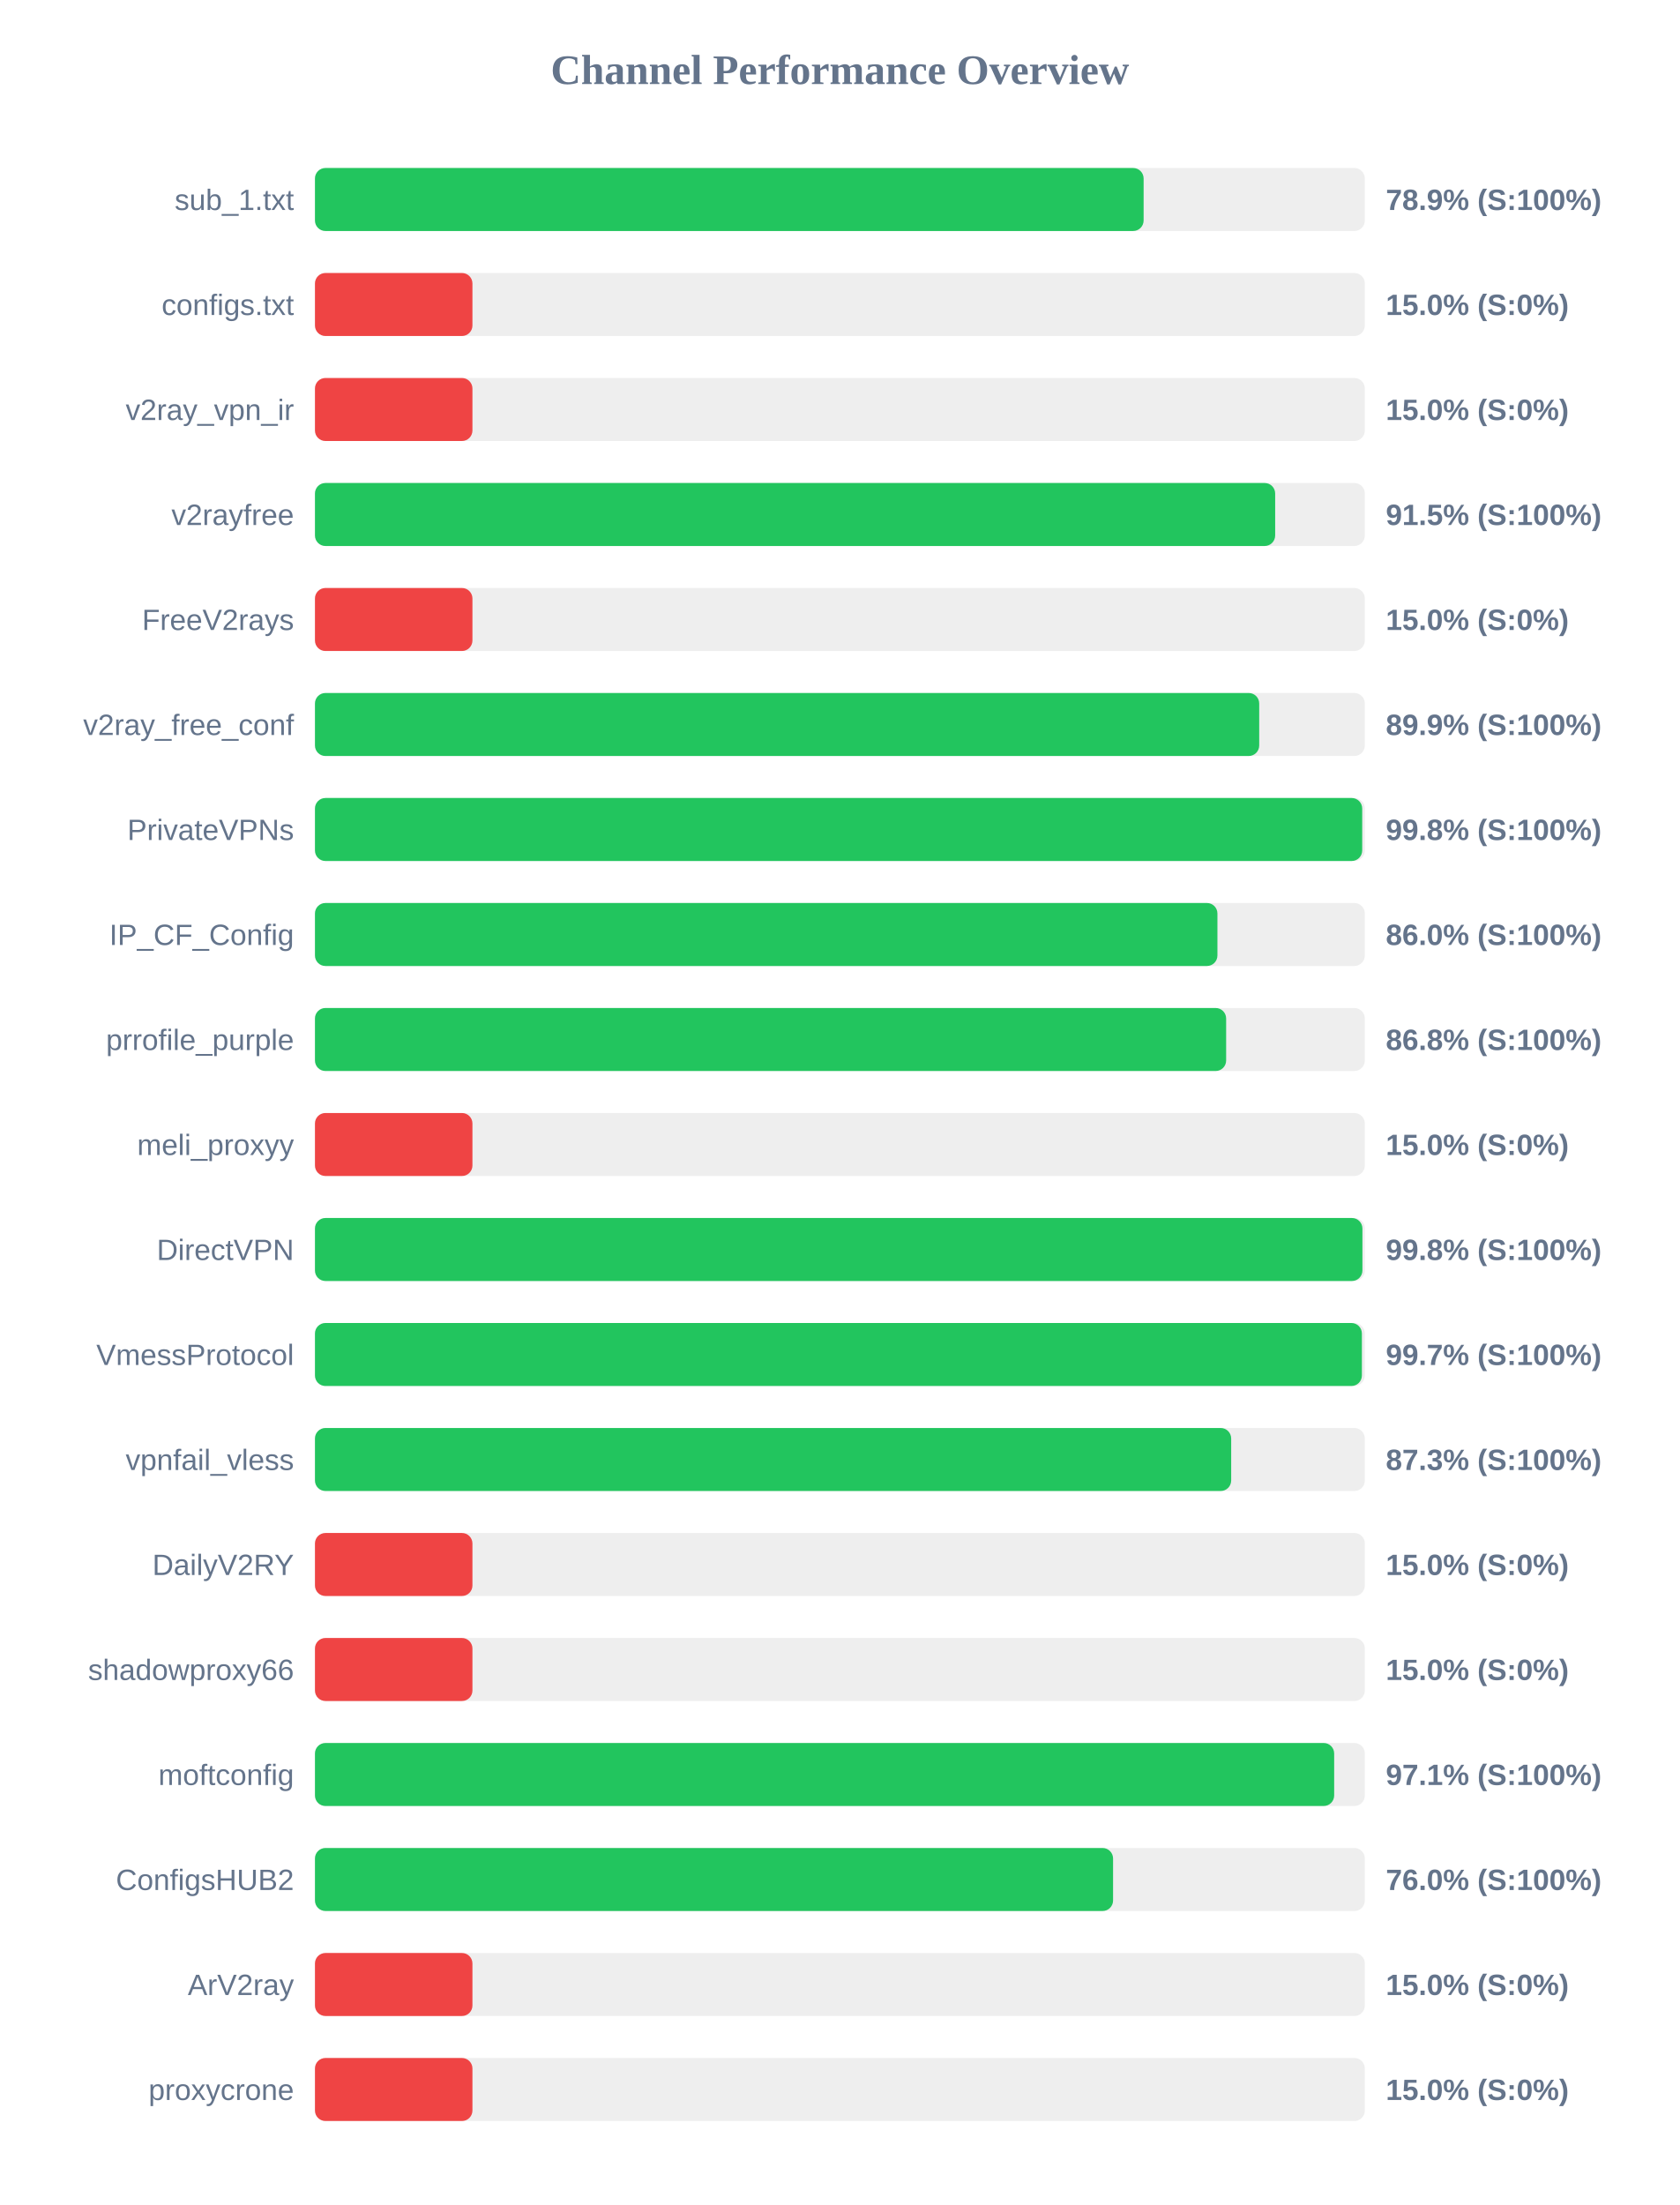
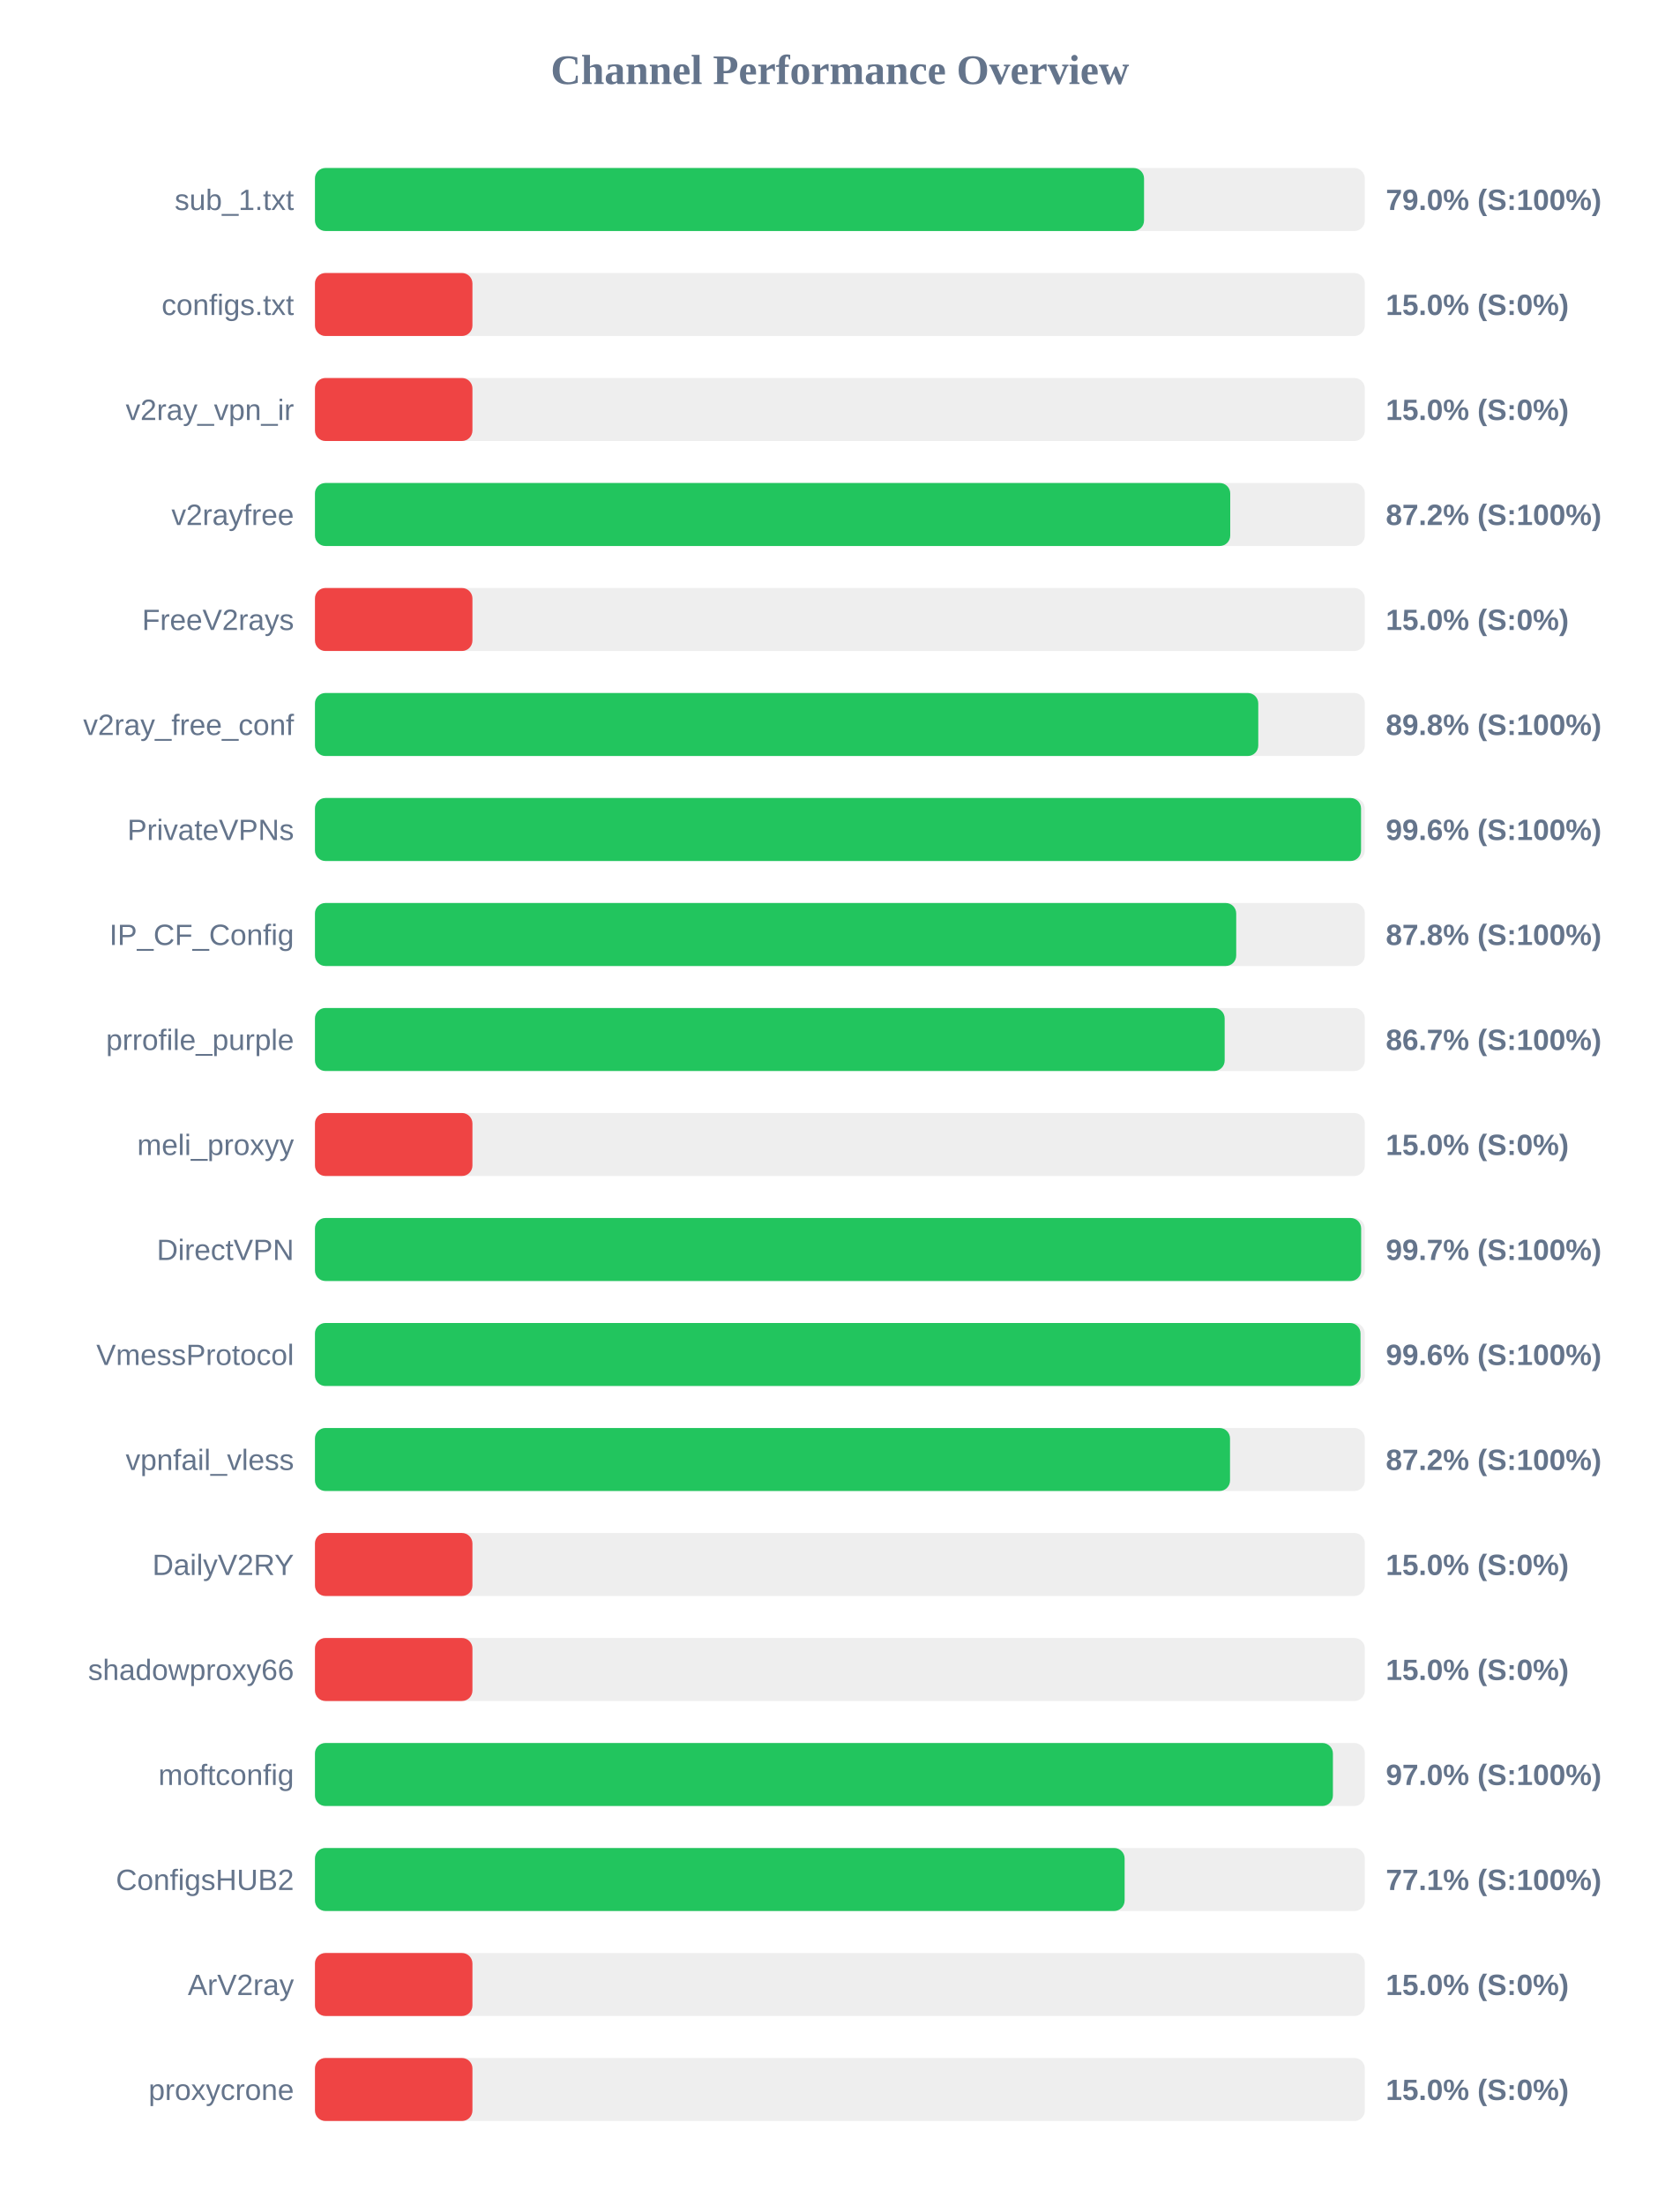
<svg xmlns="http://www.w3.org/2000/svg" width="800" height="1050" version="1.1">
  <style>
        .row { font: 14px Arial; fill: #64748b; }
        .score { font: bold 14px Arial; fill: #64748b; }
    </style>
  <text x="400" y="40" text-anchor="middle" font-size="20px" font-weight="bold" fill="#64748b">Channel Performance Overview</text>
  <rect x="150" y="80" width="500" height="30" fill="#eee" rx="5" />
-   <rect x="150" y="80" width="394.65" height="30" fill="#22c55e" rx="5" />
+   <rect x="150" y="80" width="394.85" height="30" fill="#22c55e" rx="5" />
  <text x="140" y="100" text-anchor="end" class="row">sub_1.txt</text>
-   <text x="660" y="100" text-anchor="start" class="score">78.9% (S:100%)</text>
+   <text x="660" y="100" text-anchor="start" class="score">79.0% (S:100%)</text>
  <rect x="150" y="130" width="500" height="30" fill="#eee" rx="5" />
  <rect x="150" y="130" width="75.0" height="30" fill="#ef4444" rx="5" />
  <text x="140" y="150" text-anchor="end" class="row">configs.txt</text>
  <text x="660" y="150" text-anchor="start" class="score">15.0% (S:0%)</text>
  <rect x="150" y="180" width="500" height="30" fill="#eee" rx="5" />
  <rect x="150" y="180" width="75.0" height="30" fill="#ef4444" rx="5" />
  <text x="140" y="200" text-anchor="end" class="row">v2ray_vpn_ir</text>
  <text x="660" y="200" text-anchor="start" class="score">15.0% (S:0%)</text>
  <rect x="150" y="230" width="500" height="30" fill="#eee" rx="5" />
-   <rect x="150" y="230" width="457.3" height="30" fill="#22c55e" rx="5" />
+   <rect x="150" y="230" width="435.9" height="30" fill="#22c55e" rx="5" />
  <text x="140" y="250" text-anchor="end" class="row">v2rayfree</text>
-   <text x="660" y="250" text-anchor="start" class="score">91.5% (S:100%)</text>
+   <text x="660" y="250" text-anchor="start" class="score">87.2% (S:100%)</text>
  <rect x="150" y="280" width="500" height="30" fill="#eee" rx="5" />
  <rect x="150" y="280" width="75.0" height="30" fill="#ef4444" rx="5" />
  <text x="140" y="300" text-anchor="end" class="row">FreeV2rays</text>
  <text x="660" y="300" text-anchor="start" class="score">15.0% (S:0%)</text>
  <rect x="150" y="330" width="500" height="30" fill="#eee" rx="5" />
-   <rect x="150" y="330" width="449.7" height="30" fill="#22c55e" rx="5" />
+   <rect x="150" y="330" width="449.25" height="30" fill="#22c55e" rx="5" />
  <text x="140" y="350" text-anchor="end" class="row">v2ray_free_conf</text>
-   <text x="660" y="350" text-anchor="start" class="score">89.9% (S:100%)</text>
+   <text x="660" y="350" text-anchor="start" class="score">89.8% (S:100%)</text>
  <rect x="150" y="380" width="500" height="30" fill="#eee" rx="5" />
-   <rect x="150" y="380" width="498.75" height="30" fill="#22c55e" rx="5" />
+   <rect x="150" y="380" width="498.2" height="30" fill="#22c55e" rx="5" />
  <text x="140" y="400" text-anchor="end" class="row">PrivateVPNs</text>
-   <text x="660" y="400" text-anchor="start" class="score">99.8% (S:100%)</text>
+   <text x="660" y="400" text-anchor="start" class="score">99.6% (S:100%)</text>
  <rect x="150" y="430" width="500" height="30" fill="#eee" rx="5" />
-   <rect x="150" y="430" width="429.8" height="30" fill="#22c55e" rx="5" />
+   <rect x="150" y="430" width="438.75" height="30" fill="#22c55e" rx="5" />
  <text x="140" y="450" text-anchor="end" class="row">IP_CF_Config</text>
-   <text x="660" y="450" text-anchor="start" class="score">86.0% (S:100%)</text>
+   <text x="660" y="450" text-anchor="start" class="score">87.8% (S:100%)</text>
  <rect x="150" y="480" width="500" height="30" fill="#eee" rx="5" />
-   <rect x="150" y="480" width="433.95" height="30" fill="#22c55e" rx="5" />
+   <rect x="150" y="480" width="433.25" height="30" fill="#22c55e" rx="5" />
  <text x="140" y="500" text-anchor="end" class="row">prrofile_purple</text>
-   <text x="660" y="500" text-anchor="start" class="score">86.8% (S:100%)</text>
+   <text x="660" y="500" text-anchor="start" class="score">86.7% (S:100%)</text>
  <rect x="150" y="530" width="500" height="30" fill="#eee" rx="5" />
  <rect x="150" y="530" width="75.0" height="30" fill="#ef4444" rx="5" />
  <text x="140" y="550" text-anchor="end" class="row">meli_proxyy</text>
  <text x="660" y="550" text-anchor="start" class="score">15.0% (S:0%)</text>
  <rect x="150" y="580" width="500" height="30" fill="#eee" rx="5" />
-   <rect x="150" y="580" width="498.85" height="30" fill="#22c55e" rx="5" />
+   <rect x="150" y="580" width="498.25" height="30" fill="#22c55e" rx="5" />
  <text x="140" y="600" text-anchor="end" class="row">DirectVPN</text>
-   <text x="660" y="600" text-anchor="start" class="score">99.8% (S:100%)</text>
+   <text x="660" y="600" text-anchor="start" class="score">99.7% (S:100%)</text>
  <rect x="150" y="630" width="500" height="30" fill="#eee" rx="5" />
-   <rect x="150" y="630" width="498.6" height="30" fill="#22c55e" rx="5" />
+   <rect x="150" y="630" width="497.95" height="30" fill="#22c55e" rx="5" />
  <text x="140" y="650" text-anchor="end" class="row">VmessProtocol</text>
-   <text x="660" y="650" text-anchor="start" class="score">99.7% (S:100%)</text>
+   <text x="660" y="650" text-anchor="start" class="score">99.6% (S:100%)</text>
  <rect x="150" y="680" width="500" height="30" fill="#eee" rx="5" />
-   <rect x="150" y="680" width="436.35" height="30" fill="#22c55e" rx="5" />
+   <rect x="150" y="680" width="435.8" height="30" fill="#22c55e" rx="5" />
  <text x="140" y="700" text-anchor="end" class="row">vpnfail_vless</text>
-   <text x="660" y="700" text-anchor="start" class="score">87.3% (S:100%)</text>
+   <text x="660" y="700" text-anchor="start" class="score">87.2% (S:100%)</text>
  <rect x="150" y="730" width="500" height="30" fill="#eee" rx="5" />
  <rect x="150" y="730" width="75.0" height="30" fill="#ef4444" rx="5" />
  <text x="140" y="750" text-anchor="end" class="row">DailyV2RY</text>
  <text x="660" y="750" text-anchor="start" class="score">15.0% (S:0%)</text>
  <rect x="150" y="780" width="500" height="30" fill="#eee" rx="5" />
  <rect x="150" y="780" width="75.0" height="30" fill="#ef4444" rx="5" />
  <text x="140" y="800" text-anchor="end" class="row">shadowproxy66</text>
  <text x="660" y="800" text-anchor="start" class="score">15.0% (S:0%)</text>
  <rect x="150" y="830" width="500" height="30" fill="#eee" rx="5" />
-   <rect x="150" y="830" width="485.4" height="30" fill="#22c55e" rx="5" />
+   <rect x="150" y="830" width="484.8" height="30" fill="#22c55e" rx="5" />
  <text x="140" y="850" text-anchor="end" class="row">moftconfig</text>
-   <text x="660" y="850" text-anchor="start" class="score">97.1% (S:100%)</text>
+   <text x="660" y="850" text-anchor="start" class="score">97.0% (S:100%)</text>
  <rect x="150" y="880" width="500" height="30" fill="#eee" rx="5" />
-   <rect x="150" y="880" width="380.1" height="30" fill="#22c55e" rx="5" />
+   <rect x="150" y="880" width="385.6" height="30" fill="#22c55e" rx="5" />
  <text x="140" y="900" text-anchor="end" class="row">ConfigsHUB2</text>
-   <text x="660" y="900" text-anchor="start" class="score">76.0% (S:100%)</text>
+   <text x="660" y="900" text-anchor="start" class="score">77.1% (S:100%)</text>
  <rect x="150" y="930" width="500" height="30" fill="#eee" rx="5" />
  <rect x="150" y="930" width="75.0" height="30" fill="#ef4444" rx="5" />
  <text x="140" y="950" text-anchor="end" class="row">ArV2ray</text>
  <text x="660" y="950" text-anchor="start" class="score">15.0% (S:0%)</text>
  <rect x="150" y="980" width="500" height="30" fill="#eee" rx="5" />
  <rect x="150" y="980" width="75.0" height="30" fill="#ef4444" rx="5" />
  <text x="140" y="1000" text-anchor="end" class="row">proxycrone</text>
  <text x="660" y="1000" text-anchor="start" class="score">15.0% (S:0%)</text>
</svg>
